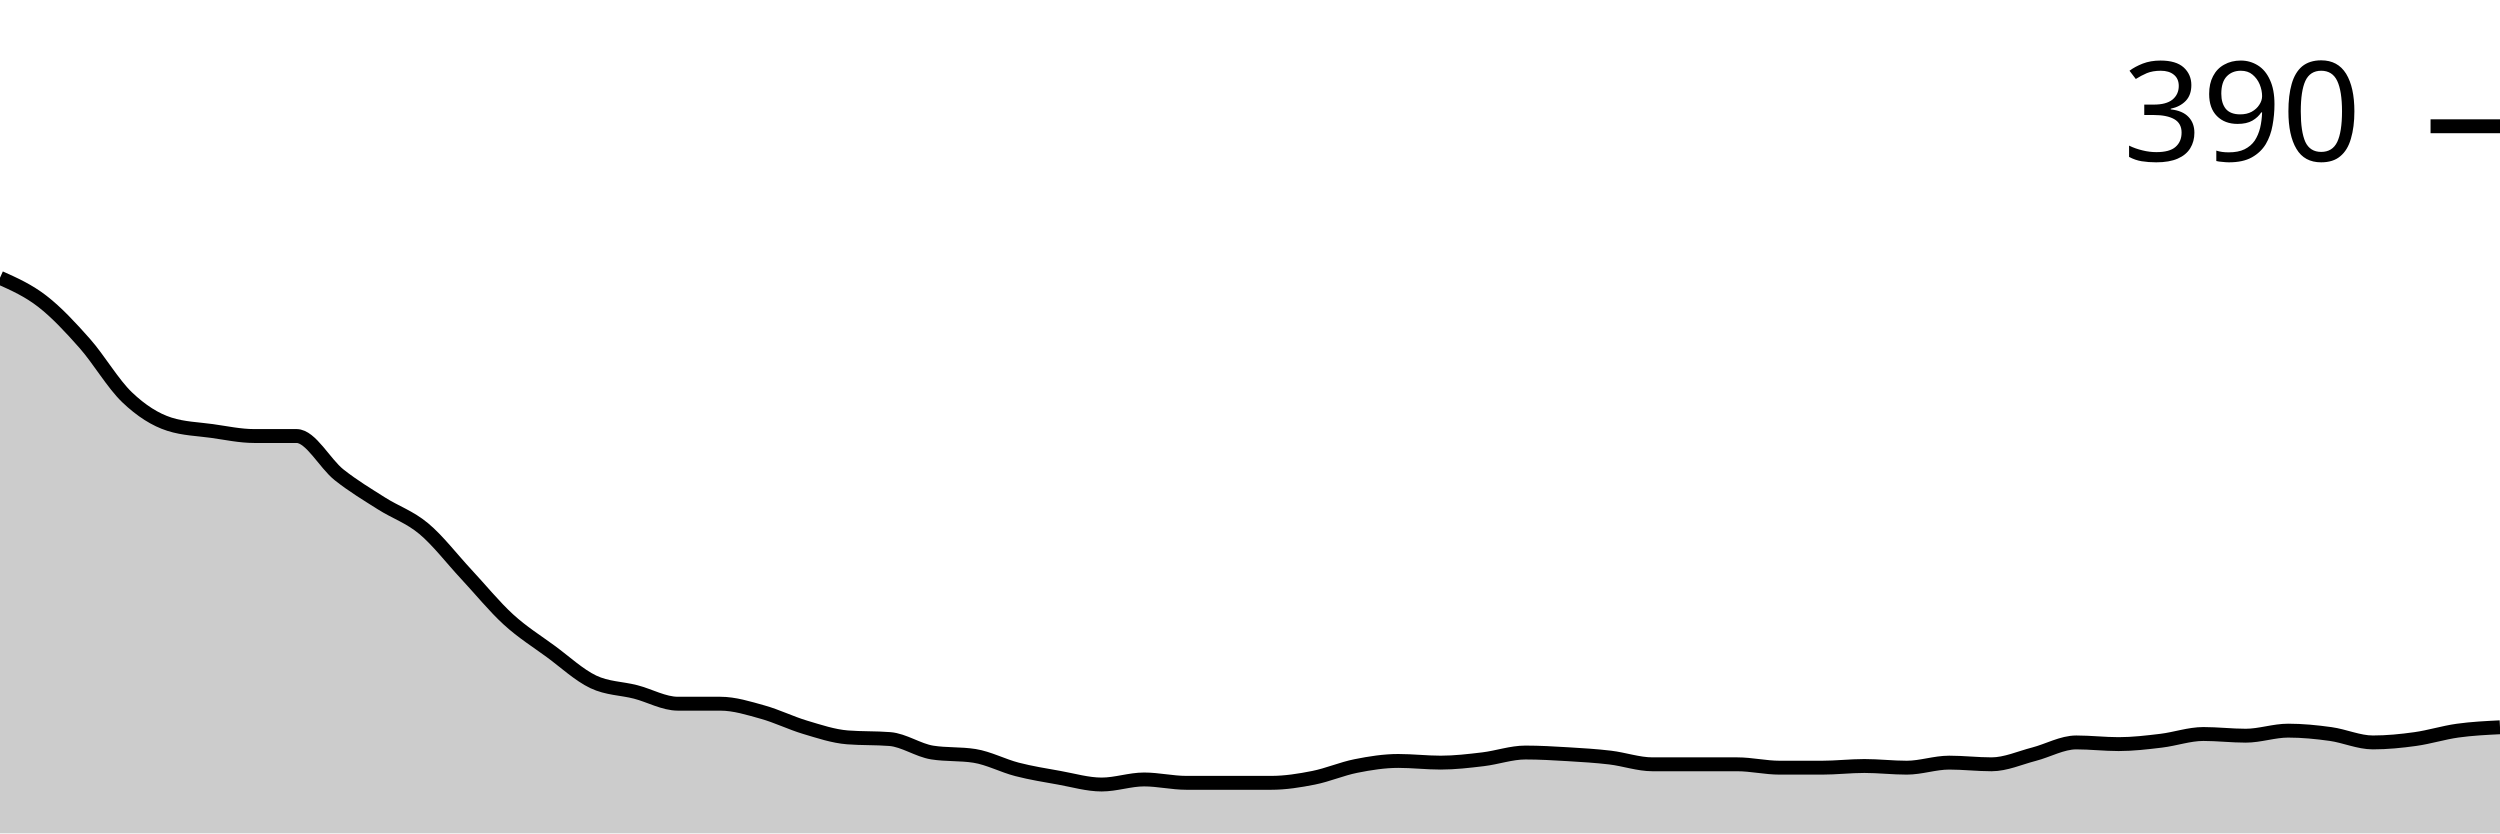
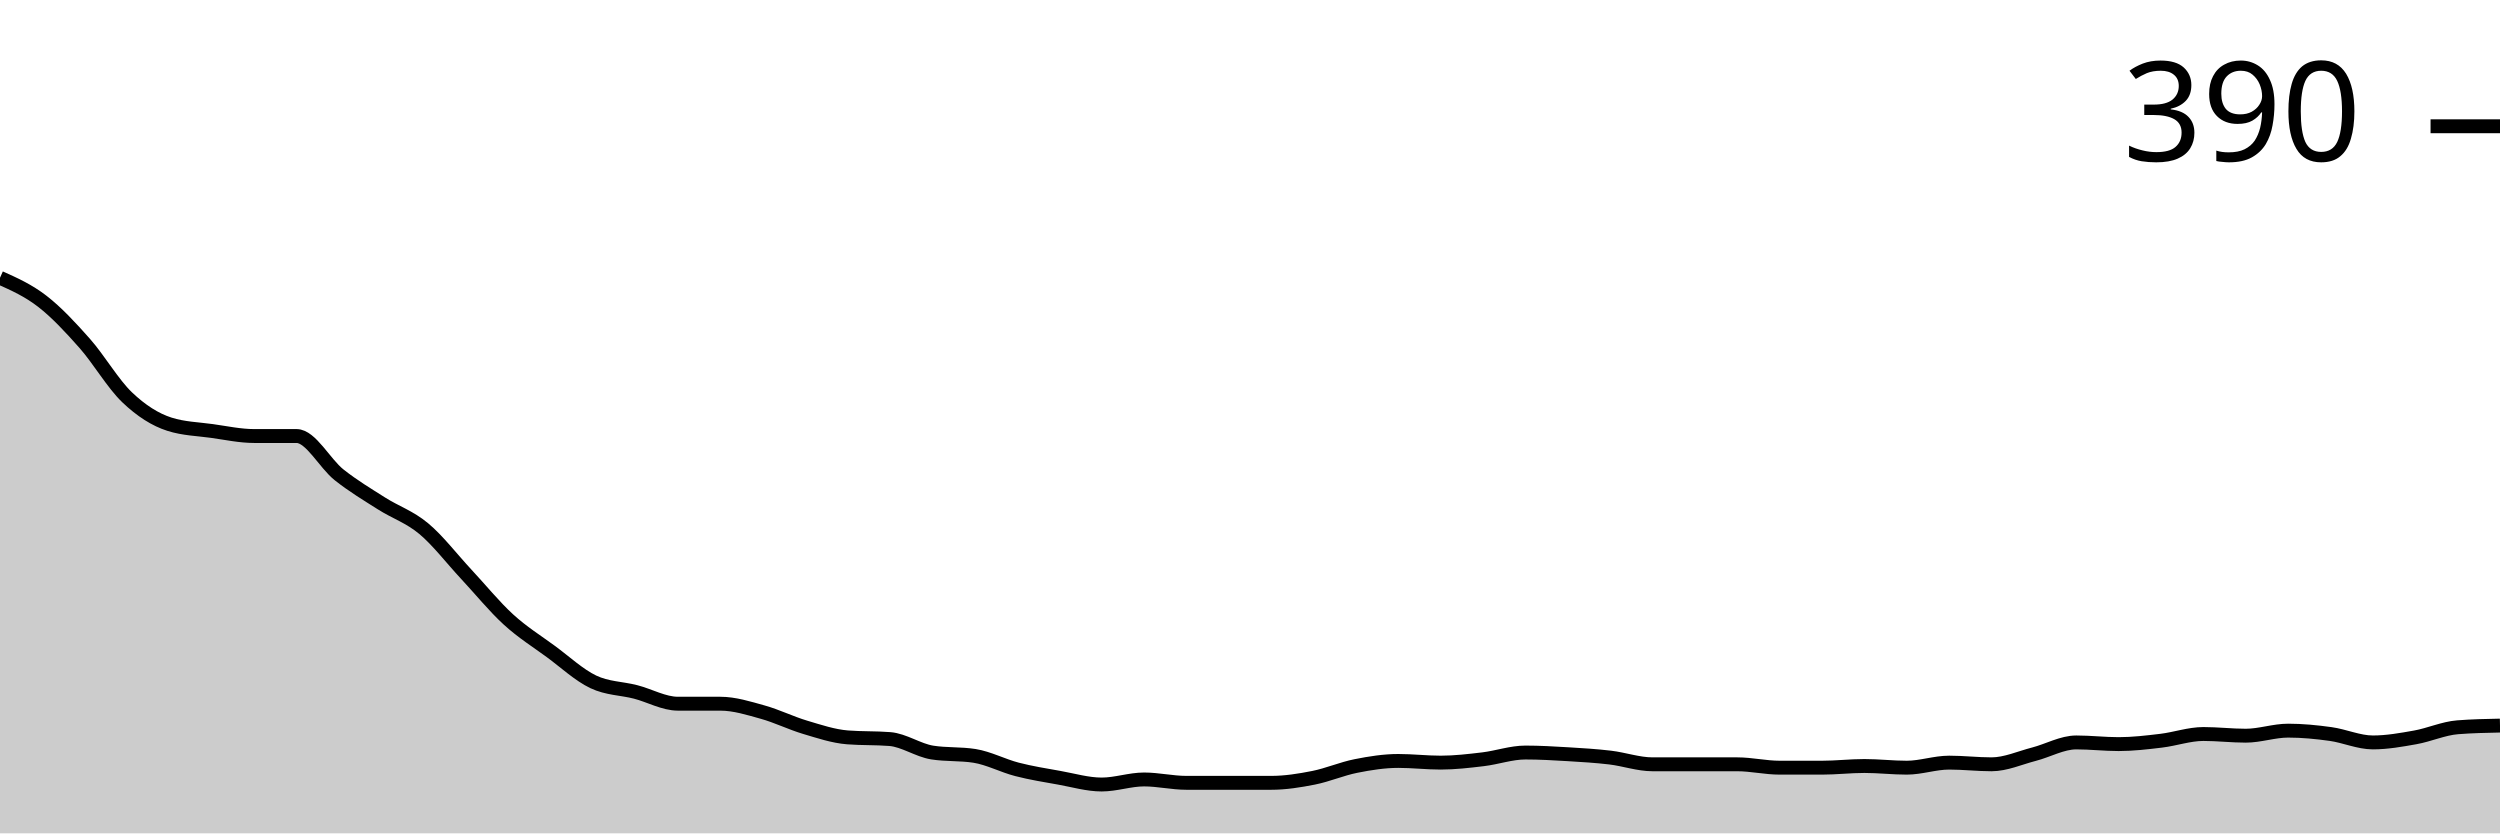
<svg xmlns="http://www.w3.org/2000/svg" viewBox="0 0 180 60">
  <g transform="translate(0,20)">
-     <path class="area" fill="rgba(0, 0, 0, 0.2)" d="M0,0C1.017,0.455,2.034,0.909,3.051,1.697C4.068,2.485,5.085,3.576,6.102,4.727C7.119,5.879,8.136,7.636,9.153,8.606C10.169,9.576,11.186,10.222,12.203,10.545C13.22,10.869,14.237,10.889,15.254,11.03C16.271,11.172,17.288,11.394,18.305,11.394C19.322,11.394,20.339,11.394,21.356,11.394C22.373,11.394,23.39,13.374,24.407,14.182C25.424,14.99,26.441,15.596,27.458,16.242C28.475,16.889,29.492,17.212,30.508,18.061C31.525,18.909,32.542,20.242,33.559,21.333C34.576,22.424,35.593,23.677,36.61,24.606C37.627,25.535,38.644,26.162,39.661,26.909C40.678,27.657,41.695,28.606,42.712,29.091C43.729,29.576,44.746,29.556,45.763,29.818C46.78,30.081,47.797,30.667,48.814,30.667C49.831,30.667,50.847,30.667,51.864,30.667C52.881,30.667,53.898,30.99,54.915,31.273C55.932,31.556,56.949,32.061,57.966,32.364C58.983,32.667,60,33.01,61.017,33.091C62.034,33.172,63.051,33.131,64.068,33.212C65.085,33.293,66.102,34.02,67.119,34.182C68.136,34.343,69.153,34.263,70.169,34.424C71.186,34.586,72.203,35.131,73.22,35.394C74.237,35.657,75.254,35.818,76.271,36C77.288,36.182,78.305,36.485,79.322,36.485C80.339,36.485,81.356,36.121,82.373,36.121C83.39,36.121,84.407,36.364,85.424,36.364C86.441,36.364,87.458,36.364,88.475,36.364C89.492,36.364,90.508,36.364,91.525,36.364C92.542,36.364,93.559,36.202,94.576,36C95.593,35.798,96.61,35.354,97.627,35.152C98.644,34.949,99.661,34.788,100.678,34.788C101.695,34.788,102.712,34.909,103.729,34.909C104.746,34.909,105.763,34.788,106.78,34.667C107.797,34.545,108.814,34.182,109.831,34.182C110.847,34.182,111.864,34.242,112.881,34.303C113.898,34.364,114.915,34.424,115.932,34.545C116.949,34.667,117.966,35.03,118.983,35.03C120,35.03,121.017,35.03,122.034,35.03C123.051,35.03,124.068,35.03,125.085,35.03C126.102,35.03,127.119,35.273,128.136,35.273C129.153,35.273,130.169,35.273,131.186,35.273C132.203,35.273,133.22,35.152,134.237,35.152C135.254,35.152,136.271,35.273,137.288,35.273C138.305,35.273,139.322,34.909,140.339,34.909C141.356,34.909,142.373,35.03,143.39,35.03C144.407,35.03,145.424,34.566,146.441,34.303C147.458,34.04,148.475,33.455,149.492,33.455C150.508,33.455,151.525,33.576,152.542,33.576C153.559,33.576,154.576,33.455,155.593,33.333C156.61,33.212,157.627,32.848,158.644,32.848C159.661,32.848,160.678,32.97,161.695,32.97C162.712,32.97,163.729,32.606,164.746,32.606C165.763,32.606,166.78,32.707,167.797,32.848C168.814,32.99,169.831,33.455,170.847,33.455C171.864,33.455,172.881,33.354,173.898,33.212C174.915,33.071,175.932,32.747,176.949,32.606C177.966,32.465,178.983,32.414,180,32.364L180,40C178.983,40,177.966,40,176.949,40C175.932,40,174.915,40,173.898,40C172.881,40,171.864,40,170.847,40C169.831,40,168.814,40,167.797,40C166.78,40,165.763,40,164.746,40C163.729,40,162.712,40,161.695,40C160.678,40,159.661,40,158.644,40C157.627,40,156.61,40,155.593,40C154.576,40,153.559,40,152.542,40C151.525,40,150.508,40,149.492,40C148.475,40,147.458,40,146.441,40C145.424,40,144.407,40,143.39,40C142.373,40,141.356,40,140.339,40C139.322,40,138.305,40,137.288,40C136.271,40,135.254,40,134.237,40C133.22,40,132.203,40,131.186,40C130.169,40,129.153,40,128.136,40C127.119,40,126.102,40,125.085,40C124.068,40,123.051,40,122.034,40C121.017,40,120,40,118.983,40C117.966,40,116.949,40,115.932,40C114.915,40,113.898,40,112.881,40C111.864,40,110.847,40,109.831,40C108.814,40,107.797,40,106.78,40C105.763,40,104.746,40,103.729,40C102.712,40,101.695,40,100.678,40C99.661,40,98.644,40,97.627,40C96.61,40,95.593,40,94.576,40C93.559,40,92.542,40,91.525,40C90.508,40,89.492,40,88.475,40C87.458,40,86.441,40,85.424,40C84.407,40,83.39,40,82.373,40C81.356,40,80.339,40,79.322,40C78.305,40,77.288,40,76.271,40C75.254,40,74.237,40,73.22,40C72.203,40,71.186,40,70.169,40C69.153,40,68.136,40,67.119,40C66.102,40,65.085,40,64.068,40C63.051,40,62.034,40,61.017,40C60,40,58.983,40,57.966,40C56.949,40,55.932,40,54.915,40C53.898,40,52.881,40,51.864,40C50.847,40,49.831,40,48.814,40C47.797,40,46.78,40,45.763,40C44.746,40,43.729,40,42.712,40C41.695,40,40.678,40,39.661,40C38.644,40,37.627,40,36.61,40C35.593,40,34.576,40,33.559,40C32.542,40,31.525,40,30.508,40C29.492,40,28.475,40,27.458,40C26.441,40,25.424,40,24.407,40C23.39,40,22.373,40,21.356,40C20.339,40,19.322,40,18.305,40C17.288,40,16.271,40,15.254,40C14.237,40,13.22,40,12.203,40C11.186,40,10.169,40,9.153,40C8.136,40,7.119,40,6.102,40C5.085,40,4.068,40,3.051,40C2.034,40,1.017,40,0,40Z" />
-     <path class="line" stroke="black" fill="none" d="M0,0C1.017,0.455,2.034,0.909,3.051,1.697C4.068,2.485,5.085,3.576,6.102,4.727C7.119,5.879,8.136,7.636,9.153,8.606C10.169,9.576,11.186,10.222,12.203,10.545C13.22,10.869,14.237,10.889,15.254,11.03C16.271,11.172,17.288,11.394,18.305,11.394C19.322,11.394,20.339,11.394,21.356,11.394C22.373,11.394,23.39,13.374,24.407,14.182C25.424,14.99,26.441,15.596,27.458,16.242C28.475,16.889,29.492,17.212,30.508,18.061C31.525,18.909,32.542,20.242,33.559,21.333C34.576,22.424,35.593,23.677,36.61,24.606C37.627,25.535,38.644,26.162,39.661,26.909C40.678,27.657,41.695,28.606,42.712,29.091C43.729,29.576,44.746,29.556,45.763,29.818C46.78,30.081,47.797,30.667,48.814,30.667C49.831,30.667,50.847,30.667,51.864,30.667C52.881,30.667,53.898,30.99,54.915,31.273C55.932,31.556,56.949,32.061,57.966,32.364C58.983,32.667,60,33.01,61.017,33.091C62.034,33.172,63.051,33.131,64.068,33.212C65.085,33.293,66.102,34.02,67.119,34.182C68.136,34.343,69.153,34.263,70.169,34.424C71.186,34.586,72.203,35.131,73.22,35.394C74.237,35.657,75.254,35.818,76.271,36C77.288,36.182,78.305,36.485,79.322,36.485C80.339,36.485,81.356,36.121,82.373,36.121C83.39,36.121,84.407,36.364,85.424,36.364C86.441,36.364,87.458,36.364,88.475,36.364C89.492,36.364,90.508,36.364,91.525,36.364C92.542,36.364,93.559,36.202,94.576,36C95.593,35.798,96.61,35.354,97.627,35.152C98.644,34.949,99.661,34.788,100.678,34.788C101.695,34.788,102.712,34.909,103.729,34.909C104.746,34.909,105.763,34.788,106.78,34.667C107.797,34.545,108.814,34.182,109.831,34.182C110.847,34.182,111.864,34.242,112.881,34.303C113.898,34.364,114.915,34.424,115.932,34.545C116.949,34.667,117.966,35.03,118.983,35.03C120,35.03,121.017,35.03,122.034,35.03C123.051,35.03,124.068,35.03,125.085,35.03C126.102,35.03,127.119,35.273,128.136,35.273C129.153,35.273,130.169,35.273,131.186,35.273C132.203,35.273,133.22,35.152,134.237,35.152C135.254,35.152,136.271,35.273,137.288,35.273C138.305,35.273,139.322,34.909,140.339,34.909C141.356,34.909,142.373,35.03,143.39,35.03C144.407,35.03,145.424,34.566,146.441,34.303C147.458,34.04,148.475,33.455,149.492,33.455C150.508,33.455,151.525,33.576,152.542,33.576C153.559,33.576,154.576,33.455,155.593,33.333C156.61,33.212,157.627,32.848,158.644,32.848C159.661,32.848,160.678,32.97,161.695,32.97C162.712,32.97,163.729,32.606,164.746,32.606C165.763,32.606,166.78,32.707,167.797,32.848C168.814,32.99,169.831,33.455,170.847,33.455C171.864,33.455,172.881,33.354,173.898,33.212C174.915,33.071,175.932,32.747,176.949,32.606C177.966,32.465,178.983,32.414,180,32.364" />
+     <path class="area" fill="rgba(0, 0, 0, 0.2)" d="M0,0C1.017,0.455,2.034,0.909,3.051,1.697C4.068,2.485,5.085,3.576,6.102,4.727C7.119,5.879,8.136,7.636,9.153,8.606C10.169,9.576,11.186,10.222,12.203,10.545C13.22,10.869,14.237,10.889,15.254,11.03C16.271,11.172,17.288,11.394,18.305,11.394C19.322,11.394,20.339,11.394,21.356,11.394C22.373,11.394,23.39,13.374,24.407,14.182C25.424,14.99,26.441,15.596,27.458,16.242C28.475,16.889,29.492,17.212,30.508,18.061C31.525,18.909,32.542,20.242,33.559,21.333C34.576,22.424,35.593,23.677,36.61,24.606C37.627,25.535,38.644,26.162,39.661,26.909C40.678,27.657,41.695,28.606,42.712,29.091C43.729,29.576,44.746,29.556,45.763,29.818C46.78,30.081,47.797,30.667,48.814,30.667C49.831,30.667,50.847,30.667,51.864,30.667C52.881,30.667,53.898,30.99,54.915,31.273C55.932,31.556,56.949,32.061,57.966,32.364C58.983,32.667,60,33.01,61.017,33.091C62.034,33.172,63.051,33.131,64.068,33.212C65.085,33.293,66.102,34.02,67.119,34.182C68.136,34.343,69.153,34.263,70.169,34.424C71.186,34.586,72.203,35.131,73.22,35.394C74.237,35.657,75.254,35.818,76.271,36C77.288,36.182,78.305,36.485,79.322,36.485C80.339,36.485,81.356,36.121,82.373,36.121C83.39,36.121,84.407,36.364,85.424,36.364C86.441,36.364,87.458,36.364,88.475,36.364C89.492,36.364,90.508,36.364,91.525,36.364C92.542,36.364,93.559,36.202,94.576,36C95.593,35.798,96.61,35.354,97.627,35.152C98.644,34.949,99.661,34.788,100.678,34.788C101.695,34.788,102.712,34.909,103.729,34.909C104.746,34.909,105.763,34.788,106.78,34.667C107.797,34.545,108.814,34.182,109.831,34.182C110.847,34.182,111.864,34.242,112.881,34.303C113.898,34.364,114.915,34.424,115.932,34.545C116.949,34.667,117.966,35.03,118.983,35.03C120,35.03,121.017,35.03,122.034,35.03C123.051,35.03,124.068,35.03,125.085,35.03C126.102,35.03,127.119,35.273,128.136,35.273C129.153,35.273,130.169,35.273,131.186,35.273C132.203,35.273,133.22,35.152,134.237,35.152C135.254,35.152,136.271,35.273,137.288,35.273C138.305,35.273,139.322,34.909,140.339,34.909C141.356,34.909,142.373,35.03,143.39,35.03C144.407,35.03,145.424,34.566,146.441,34.303C147.458,34.04,148.475,33.455,149.492,33.455C150.508,33.455,151.525,33.576,152.542,33.576C153.559,33.576,154.576,33.455,155.593,33.333C156.61,33.212,157.627,32.848,158.644,32.848C159.661,32.848,160.678,32.97,161.695,32.97C162.712,32.97,163.729,32.606,164.746,32.606C165.763,32.606,166.78,32.707,167.797,32.848C168.814,32.99,169.831,33.455,170.847,33.455C171.864,33.455,172.881,33.273,173.898,33.091C174.915,32.909,175.932,32.444,176.949,32.364C177.966,32.283,178.983,32.263,180,32.242L180,40C178.983,40,177.966,40,176.949,40C175.932,40,174.915,40,173.898,40C172.881,40,171.864,40,170.847,40C169.831,40,168.814,40,167.797,40C166.78,40,165.763,40,164.746,40C163.729,40,162.712,40,161.695,40C160.678,40,159.661,40,158.644,40C157.627,40,156.61,40,155.593,40C154.576,40,153.559,40,152.542,40C151.525,40,150.508,40,149.492,40C148.475,40,147.458,40,146.441,40C145.424,40,144.407,40,143.39,40C142.373,40,141.356,40,140.339,40C139.322,40,138.305,40,137.288,40C136.271,40,135.254,40,134.237,40C133.22,40,132.203,40,131.186,40C130.169,40,129.153,40,128.136,40C127.119,40,126.102,40,125.085,40C124.068,40,123.051,40,122.034,40C121.017,40,120,40,118.983,40C117.966,40,116.949,40,115.932,40C114.915,40,113.898,40,112.881,40C111.864,40,110.847,40,109.831,40C108.814,40,107.797,40,106.78,40C105.763,40,104.746,40,103.729,40C102.712,40,101.695,40,100.678,40C99.661,40,98.644,40,97.627,40C96.61,40,95.593,40,94.576,40C93.559,40,92.542,40,91.525,40C90.508,40,89.492,40,88.475,40C87.458,40,86.441,40,85.424,40C84.407,40,83.39,40,82.373,40C81.356,40,80.339,40,79.322,40C78.305,40,77.288,40,76.271,40C75.254,40,74.237,40,73.22,40C72.203,40,71.186,40,70.169,40C69.153,40,68.136,40,67.119,40C66.102,40,65.085,40,64.068,40C63.051,40,62.034,40,61.017,40C60,40,58.983,40,57.966,40C56.949,40,55.932,40,54.915,40C53.898,40,52.881,40,51.864,40C50.847,40,49.831,40,48.814,40C47.797,40,46.78,40,45.763,40C44.746,40,43.729,40,42.712,40C41.695,40,40.678,40,39.661,40C38.644,40,37.627,40,36.61,40C35.593,40,34.576,40,33.559,40C32.542,40,31.525,40,30.508,40C29.492,40,28.475,40,27.458,40C26.441,40,25.424,40,24.407,40C23.39,40,22.373,40,21.356,40C20.339,40,19.322,40,18.305,40C17.288,40,16.271,40,15.254,40C14.237,40,13.22,40,12.203,40C11.186,40,10.169,40,9.153,40C8.136,40,7.119,40,6.102,40C5.085,40,4.068,40,3.051,40C2.034,40,1.017,40,0,40Z" />
+     <path class="line" stroke="black" fill="none" d="M0,0C1.017,0.455,2.034,0.909,3.051,1.697C4.068,2.485,5.085,3.576,6.102,4.727C7.119,5.879,8.136,7.636,9.153,8.606C10.169,9.576,11.186,10.222,12.203,10.545C13.22,10.869,14.237,10.889,15.254,11.03C16.271,11.172,17.288,11.394,18.305,11.394C19.322,11.394,20.339,11.394,21.356,11.394C22.373,11.394,23.39,13.374,24.407,14.182C25.424,14.99,26.441,15.596,27.458,16.242C28.475,16.889,29.492,17.212,30.508,18.061C31.525,18.909,32.542,20.242,33.559,21.333C34.576,22.424,35.593,23.677,36.61,24.606C37.627,25.535,38.644,26.162,39.661,26.909C40.678,27.657,41.695,28.606,42.712,29.091C43.729,29.576,44.746,29.556,45.763,29.818C46.78,30.081,47.797,30.667,48.814,30.667C49.831,30.667,50.847,30.667,51.864,30.667C52.881,30.667,53.898,30.99,54.915,31.273C55.932,31.556,56.949,32.061,57.966,32.364C58.983,32.667,60,33.01,61.017,33.091C62.034,33.172,63.051,33.131,64.068,33.212C65.085,33.293,66.102,34.02,67.119,34.182C68.136,34.343,69.153,34.263,70.169,34.424C71.186,34.586,72.203,35.131,73.22,35.394C74.237,35.657,75.254,35.818,76.271,36C77.288,36.182,78.305,36.485,79.322,36.485C80.339,36.485,81.356,36.121,82.373,36.121C83.39,36.121,84.407,36.364,85.424,36.364C86.441,36.364,87.458,36.364,88.475,36.364C89.492,36.364,90.508,36.364,91.525,36.364C92.542,36.364,93.559,36.202,94.576,36C95.593,35.798,96.61,35.354,97.627,35.152C98.644,34.949,99.661,34.788,100.678,34.788C101.695,34.788,102.712,34.909,103.729,34.909C104.746,34.909,105.763,34.788,106.78,34.667C107.797,34.545,108.814,34.182,109.831,34.182C110.847,34.182,111.864,34.242,112.881,34.303C113.898,34.364,114.915,34.424,115.932,34.545C116.949,34.667,117.966,35.03,118.983,35.03C120,35.03,121.017,35.03,122.034,35.03C123.051,35.03,124.068,35.03,125.085,35.03C126.102,35.03,127.119,35.273,128.136,35.273C129.153,35.273,130.169,35.273,131.186,35.273C132.203,35.273,133.22,35.152,134.237,35.152C135.254,35.152,136.271,35.273,137.288,35.273C138.305,35.273,139.322,34.909,140.339,34.909C141.356,34.909,142.373,35.03,143.39,35.03C144.407,35.03,145.424,34.566,146.441,34.303C147.458,34.04,148.475,33.455,149.492,33.455C150.508,33.455,151.525,33.576,152.542,33.576C153.559,33.576,154.576,33.455,155.593,33.333C156.61,33.212,157.627,32.848,158.644,32.848C159.661,32.848,160.678,32.97,161.695,32.97C162.712,32.97,163.729,32.606,164.746,32.606C165.763,32.606,166.78,32.707,167.797,32.848C168.814,32.99,169.831,33.455,170.847,33.455C171.864,33.455,172.881,33.273,173.898,33.091C174.915,32.909,175.932,32.444,176.949,32.364C177.966,32.283,178.983,32.263,180,32.242" />
    <path class="axis-ceiling" stroke-width="1" stroke="black" fill="none" d="M175,-10.909L180,-10.909" />
    <text class="axis-ceiling-label" font-family="sans-serif" text-anchor="end" font-size="10px" x="170" y="-8.409">390</text>
  </g>
</svg>
